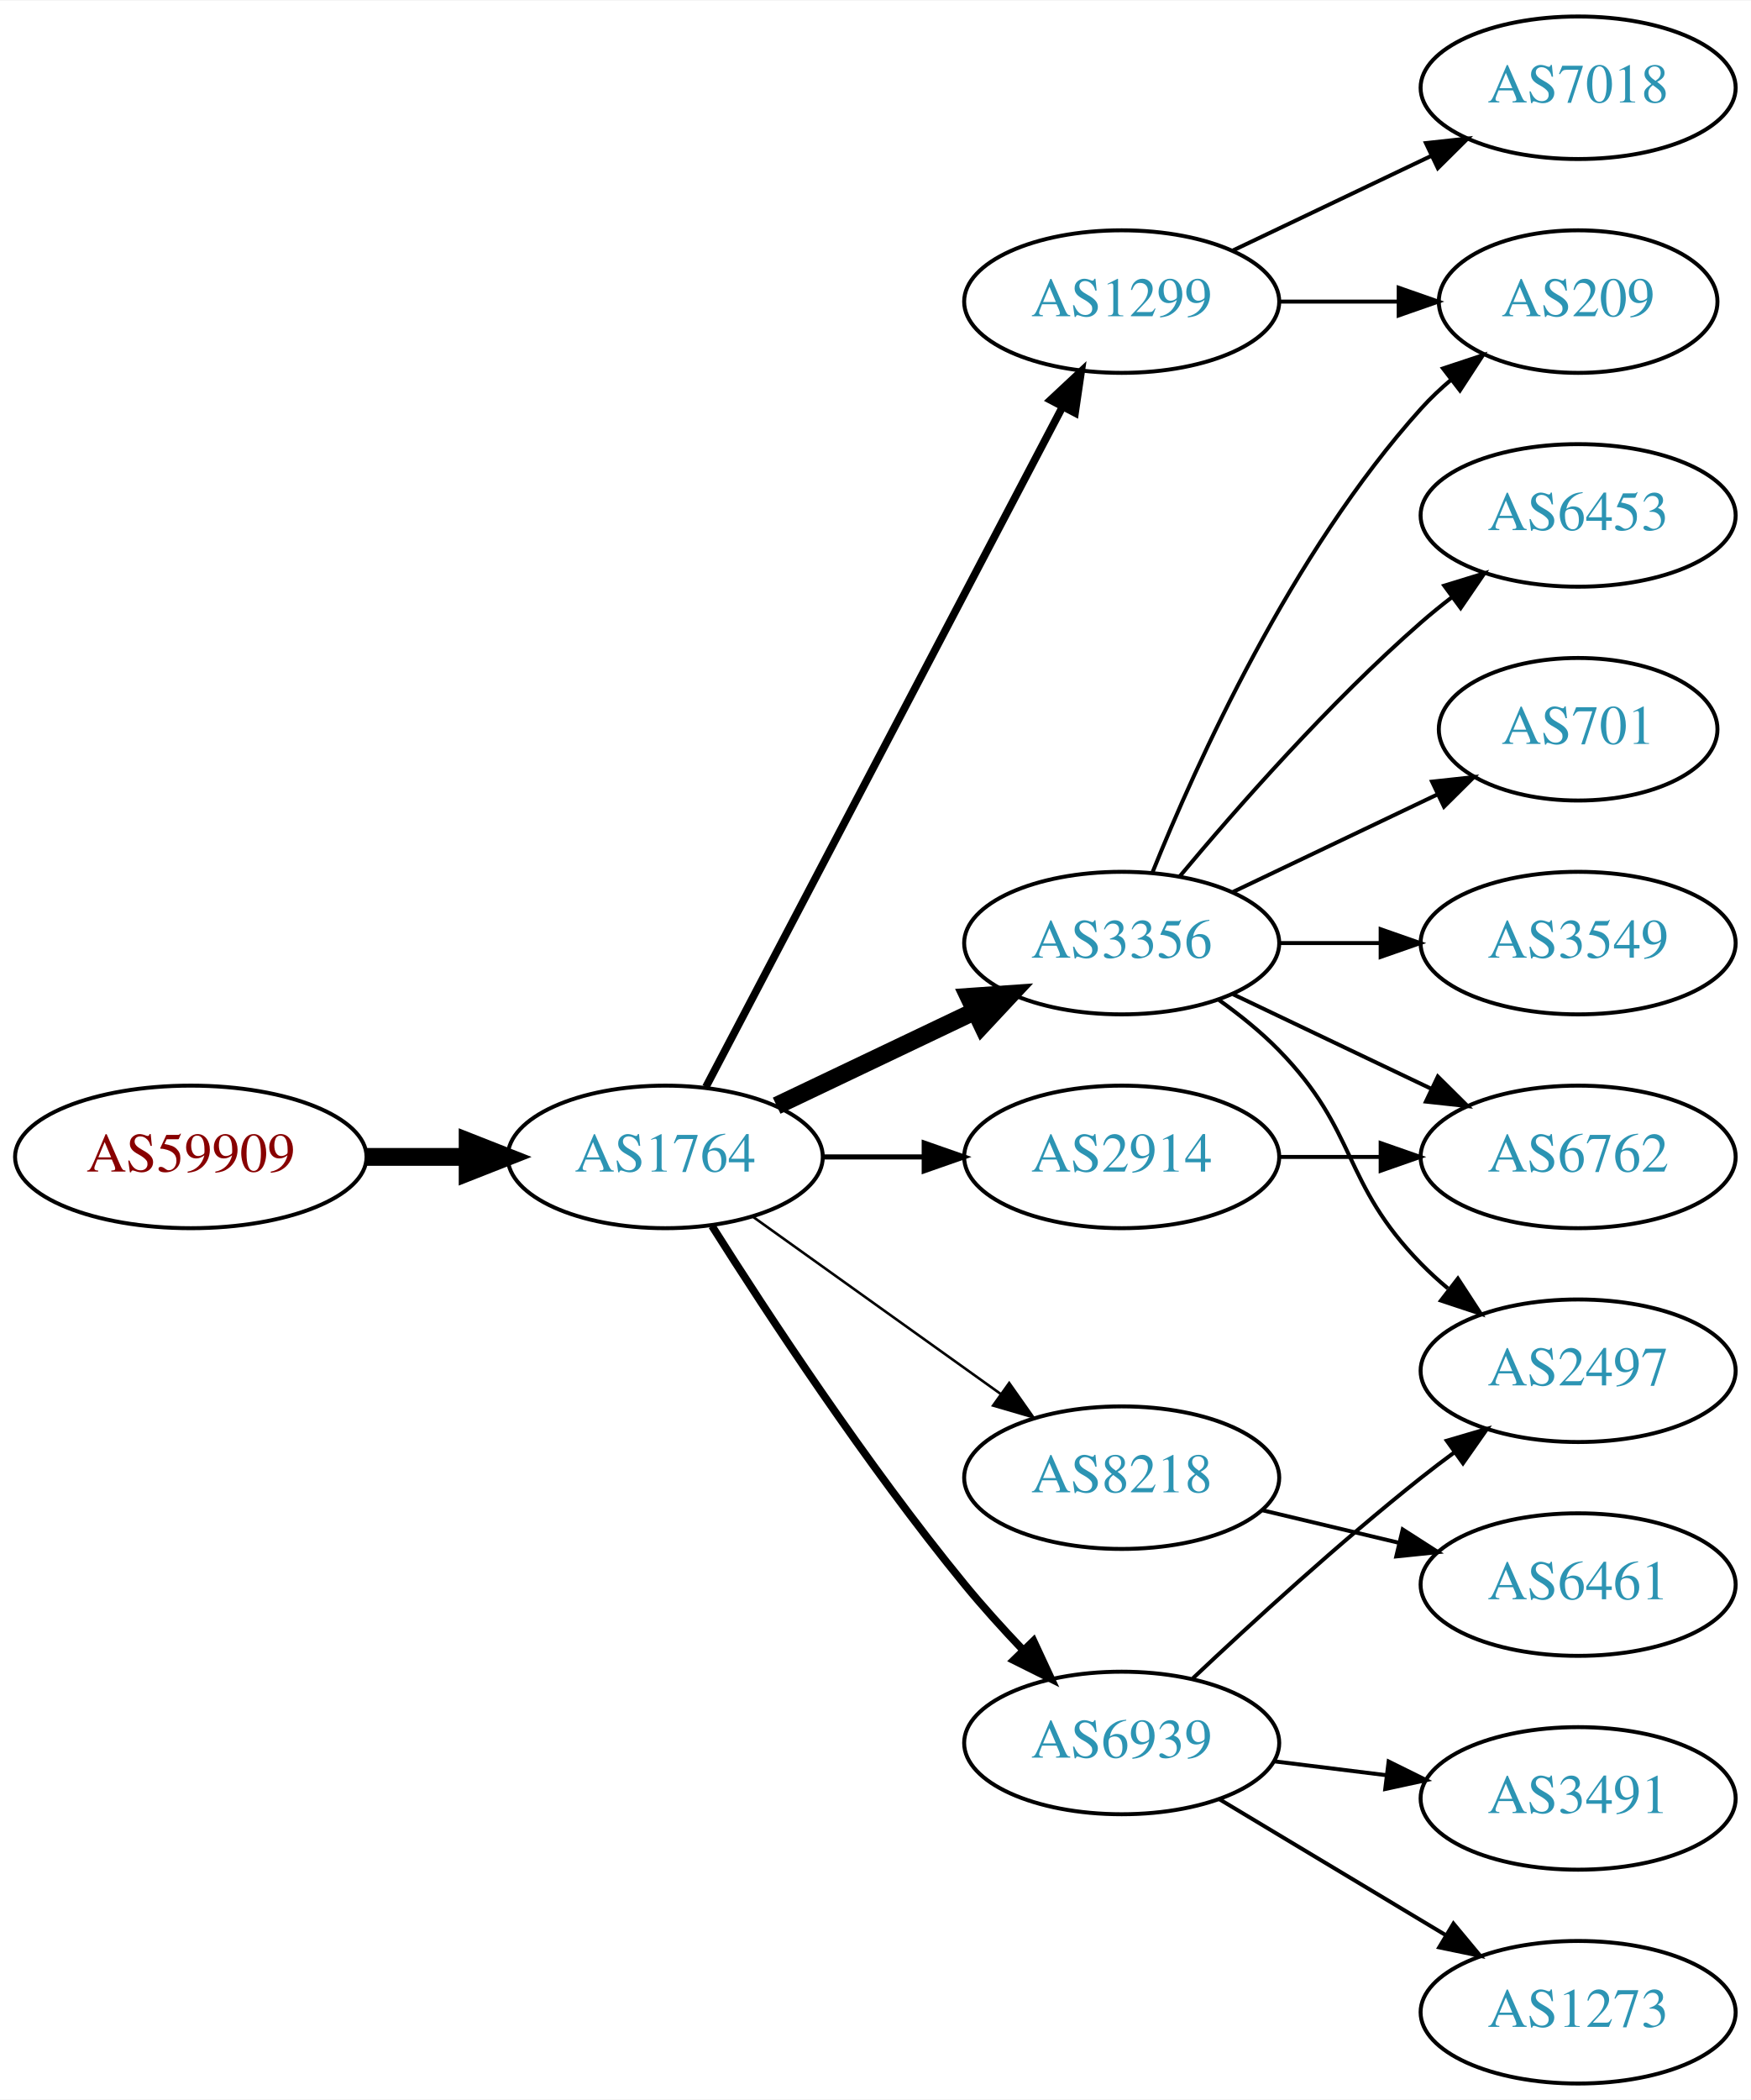
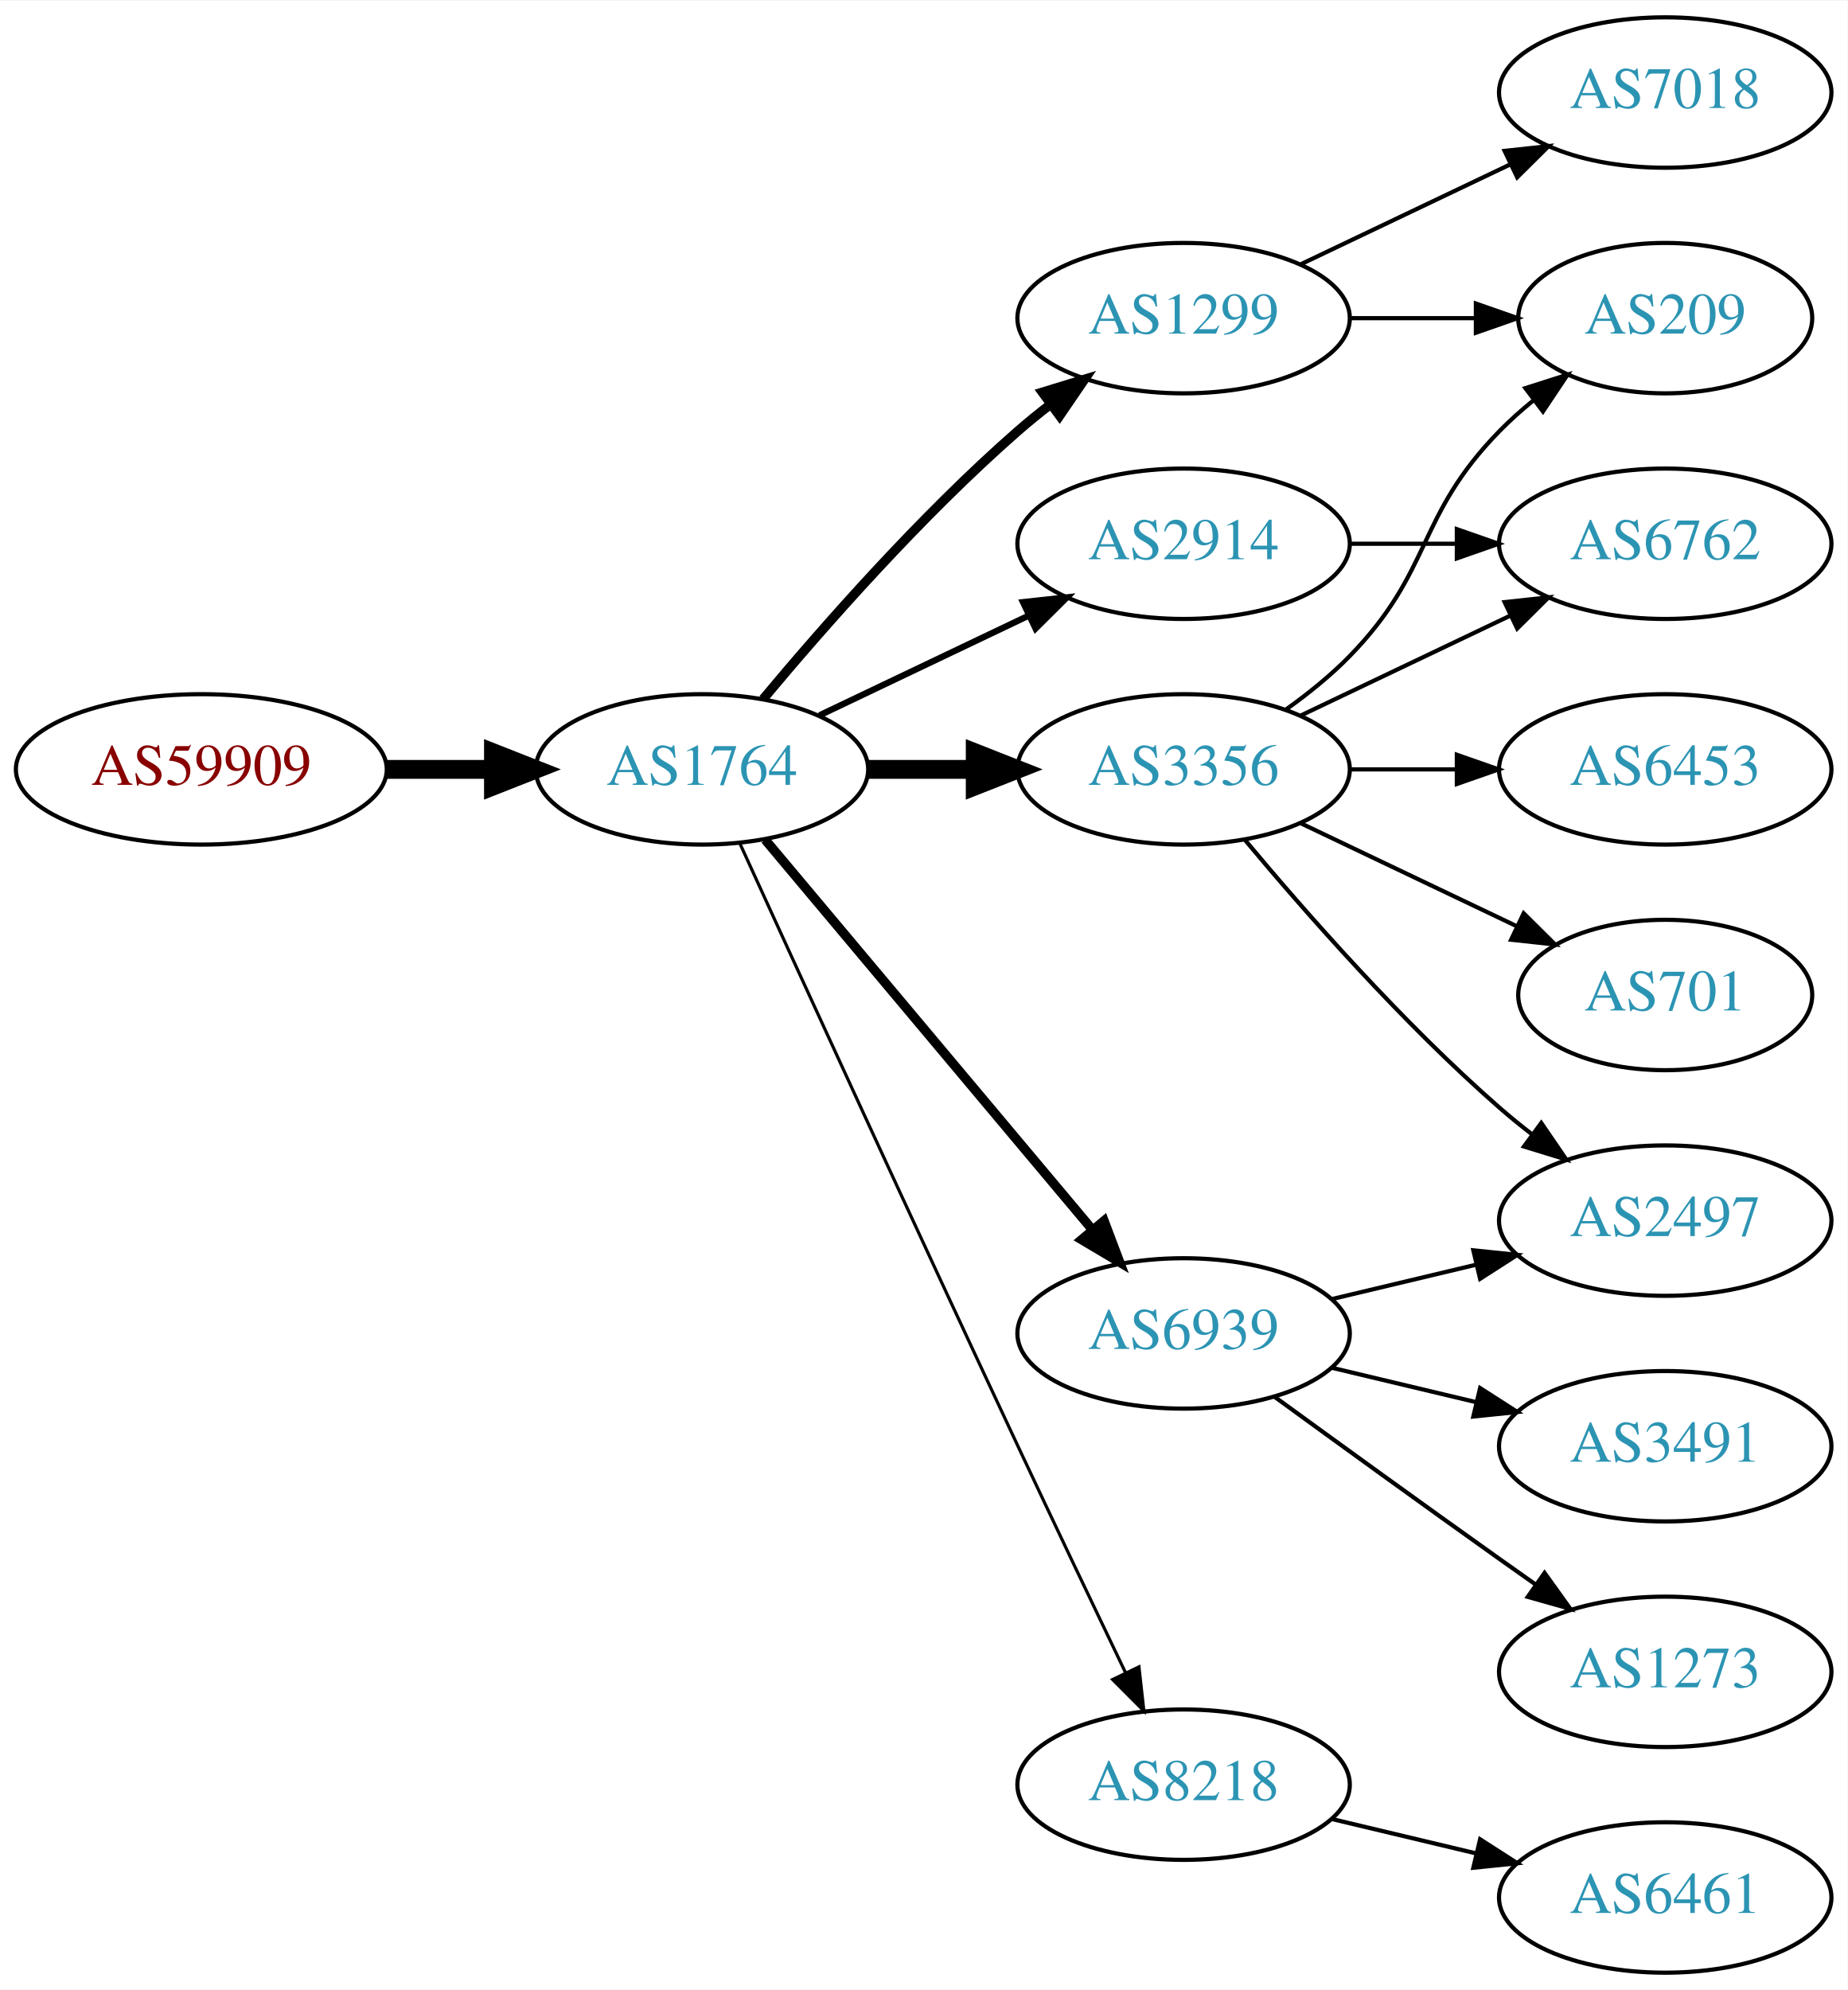
- <svg xmlns="http://www.w3.org/2000/svg" xmlns:xlink="http://www.w3.org/1999/xlink" width="442pt" height="530pt" viewBox="0.00 0.00 442.27 530.00">
-   <g id="graph0" class="graph" transform="scale(1 1) rotate(0) translate(4 526)">
-     <polygon fill="white" stroke="none" points="-4,4 -4,-526 438.271,-526 438.271,4 -4,4" />
+ <svg xmlns="http://www.w3.org/2000/svg" xmlns:xlink="http://www.w3.org/1999/xlink" width="442pt" height="476pt" viewBox="0.00 0.00 442.27 476.00">
+   <g id="graph0" class="graph" transform="scale(1 1) rotate(0) translate(4 472)">
+     <polygon fill="white" stroke="none" points="-4,4 -4,-472 438.271,-472 438.271,4 -4,4" />
    <g id="node1" class="node">
      <g id="a_node1">
        <a xlink:href="/asn/59909" xlink:title="AS59909 ~ Tele-Tec GmbH [AT]">
-           <ellipse fill="#ffffff" stroke="black" cx="44.196" cy="-234" rx="44.393" ry="18" />
-           <text text-anchor="middle" x="44.196" y="-230.3" font-family="Times,serif" font-size="14.00" fill="#880000">AS59909</text>
+           <ellipse fill="#ffffff" stroke="black" cx="44.196" cy="-288" rx="44.393" ry="18" />
+           <text text-anchor="middle" x="44.196" y="-284.3" font-family="Times,serif" font-size="14.00" fill="#880000">AS59909</text>
        </a>
      </g>
    </g>
    <g id="node2" class="node">
      <g id="a_node2">
        <a xlink:href="/asn/1764" xlink:title="AS1764 ~ NEXTLAYER-AS [AT]">
-           <ellipse fill="#ffffff" stroke="black" cx="164.039" cy="-234" rx="39.794" ry="18" />
-           <text text-anchor="middle" x="164.039" y="-230.3" font-family="Times,serif" font-size="14.00" fill="#2c94b3">AS1764</text>
+           <ellipse fill="#ffffff" stroke="black" cx="164.039" cy="-288" rx="39.794" ry="18" />
+           <text text-anchor="middle" x="164.039" y="-284.3" font-family="Times,serif" font-size="14.00" fill="#2c94b3">AS1764</text>
        </a>
      </g>
    </g>
    <g id="edge1" class="edge">
-       <path fill="none" stroke="black" stroke-width="4.5" d="M88.407,-234C96.72,-234 105.482,-234 113.965,-234" />
-       <polygon fill="black" stroke="black" stroke-width="4.5" points="114.123,-237.938 124.123,-234 114.123,-230.063 114.123,-237.938" />
+       <path fill="none" stroke="black" stroke-width="4.5" d="M88.407,-288C96.72,-288 105.482,-288 113.965,-288" />
+       <polygon fill="black" stroke="black" stroke-width="4.5" points="114.123,-291.938 124.123,-288 114.123,-284.063 114.123,-291.938" />
    </g>
    <g id="node3" class="node">
      <g id="a_node3">
-         <a xlink:href="/asn/1299" xlink:title="AS1299 ~ Telia Carrier [EU]">
-           <ellipse fill="#ffffff" stroke="black" cx="279.332" cy="-450" rx="39.794" ry="18" />
-           <text text-anchor="middle" x="279.332" y="-446.3" font-family="Times,serif" font-size="14.00" fill="#2c94b3">AS1299</text>
+         <a xlink:href="/asn/2914" xlink:title="AS2914 ~ NTT America, Inc. [US]">
+           <ellipse fill="#ffffff" stroke="black" cx="279.332" cy="-342" rx="39.794" ry="18" />
+           <text text-anchor="middle" x="279.332" y="-338.3" font-family="Times,serif" font-size="14.00" fill="#2c94b3">AS2914</text>
        </a>
      </g>
    </g>
    <g id="edge2" class="edge">
-       <path fill="none" stroke="black" stroke-width="1.929" d="M174.31,-251.676C194.151,-289.505 240.829,-378.499 264.316,-423.278" />
-       <polygon fill="black" stroke="black" stroke-width="1.929" points="261.347,-425.152 269.091,-432.383 267.546,-421.901 261.347,-425.152" />
+       <path fill="none" stroke="black" stroke-width="1.5" d="M192.175,-300.934C207.169,-308.081 225.99,-317.052 242.213,-324.785" />
+       <polygon fill="black" stroke="black" stroke-width="1.5" points="240.884,-328.028 251.417,-329.171 243.895,-321.709 240.884,-328.028" />
    </g>
    <g id="node4" class="node">
      <g id="a_node4">
        <a xlink:href="/asn/3356" xlink:title="AS3356 ~ Level 3 Parent, LLC [US]">
          <ellipse fill="#ffffff" stroke="black" cx="279.332" cy="-288" rx="39.794" ry="18" />
          <text text-anchor="middle" x="279.332" y="-284.3" font-family="Times,serif" font-size="14.00" fill="#2c94b3">AS3356</text>
        </a>
      </g>
    </g>
    <g id="edge3" class="edge">
-       <path fill="none" stroke="black" stroke-width="4.5" d="M192.175,-246.934C207.169,-254.081 225.99,-263.052 242.213,-270.785" />
-       <polygon fill="black" stroke="black" stroke-width="4.5" points="240.695,-274.423 251.417,-275.171 244.084,-267.314 240.695,-274.423" />
+       <path fill="none" stroke="black" stroke-width="4.5" d="M203.711,-288C211.914,-288 220.678,-288 229.21,-288" />
+       <polygon fill="black" stroke="black" stroke-width="4.5" points="229.449,-291.938 239.449,-288 229.449,-284.063 229.449,-291.938" />
    </g>
    <g id="node5" class="node">
      <g id="a_node5">
-         <a xlink:href="/asn/8218" xlink:title="AS8218 ~ legacy Neotelecoms [FR]">
+         <a xlink:href="/asn/6939" xlink:title="AS6939 ~ Hurricane Electric LLC [US]">
          <ellipse fill="#ffffff" stroke="black" cx="279.332" cy="-153" rx="39.794" ry="18" />
-           <text text-anchor="middle" x="279.332" y="-149.3" font-family="Times,serif" font-size="14.00" fill="#2c94b3">AS8218</text>
+           <text text-anchor="middle" x="279.332" y="-149.3" font-family="Times,serif" font-size="14.00" fill="#2c94b3">AS6939</text>
        </a>
      </g>
    </g>
    <g id="edge4" class="edge">
-       <path fill="none" stroke="black" stroke-width="0.643" d="M186.083,-218.954C203.697,-206.361 229.036,-188.245 248.701,-174.184" />
-       <polygon fill="black" stroke="black" stroke-width="0.643" points="250.917,-176.903 257.016,-168.24 246.845,-171.209 250.917,-176.903" />
+       <path fill="none" stroke="black" stroke-width="2.25" d="M179.158,-271.175C198.833,-247.731 234.637,-205.066 257.415,-177.924" />
+       <polygon fill="black" stroke="black" stroke-width="2.25" points="260.287,-179.947 264.034,-170.037 254.925,-175.447 260.287,-179.947" />
    </g>
    <g id="node6" class="node">
      <g id="a_node6">
-         <a xlink:href="/asn/6939" xlink:title="AS6939 ~ Hurricane Electric LLC [US]">
-           <ellipse fill="#ffffff" stroke="black" cx="279.332" cy="-86" rx="39.794" ry="18" />
-           <text text-anchor="middle" x="279.332" y="-82.3" font-family="Times,serif" font-size="14.00" fill="#2c94b3">AS6939</text>
+         <a xlink:href="/asn/1299" xlink:title="AS1299 ~ Telia Carrier [EU]">
+           <ellipse fill="#ffffff" stroke="black" cx="279.332" cy="-396" rx="39.794" ry="18" />
+           <text text-anchor="middle" x="279.332" y="-392.3" font-family="Times,serif" font-size="14.00" fill="#2c94b3">AS1299</text>
        </a>
      </g>
    </g>
    <g id="edge5" class="edge">
-       <path fill="none" stroke="black" stroke-width="1.929" d="M175.849,-216.541C189.682,-194.653 214.837,-156.323 239.685,-126 244.208,-120.48 249.341,-114.813 254.354,-109.545" />
-       <polygon fill="black" stroke="black" stroke-width="1.929" points="257.061,-111.781 261.528,-102.174 252.045,-106.899 257.061,-111.781" />
+       <path fill="none" stroke="black" stroke-width="2.25" d="M178.669,-304.817C192.951,-321.929 216.498,-348.745 239.685,-369 242.151,-371.154 244.789,-373.294 247.487,-375.372" />
+       <polygon fill="black" stroke="black" stroke-width="2.25" points="245.512,-378.264 255.641,-381.37 249.66,-372.625 245.512,-378.264" />
    </g>
    <g id="node7" class="node">
      <g id="a_node7">
-         <a xlink:href="/asn/2914" xlink:title="AS2914 ~ NTT America, Inc. [US]">
-           <ellipse fill="#ffffff" stroke="black" cx="279.332" cy="-234" rx="39.794" ry="18" />
-           <text text-anchor="middle" x="279.332" y="-230.3" font-family="Times,serif" font-size="14.00" fill="#2c94b3">AS2914</text>
+         <a xlink:href="/asn/8218" xlink:title="AS8218 ~ legacy Neotelecoms [FR]">
+           <ellipse fill="#ffffff" stroke="black" cx="279.332" cy="-45" rx="39.794" ry="18" />
+           <text text-anchor="middle" x="279.332" y="-41.3" font-family="Times,serif" font-size="14.00" fill="#2c94b3">AS8218</text>
        </a>
      </g>
    </g>
    <g id="edge6" class="edge">
-       <path fill="none" stroke="black" stroke-width="1.286" d="M203.711,-234C211.914,-234 220.678,-234 229.21,-234" />
-       <polygon fill="black" stroke="black" stroke-width="1.286" points="229.449,-237.5 239.449,-234 229.449,-230.5 229.449,-237.5" />
+       <path fill="none" stroke="black" stroke-width="0.75" d="M173.026,-270.464C186.602,-240.704 215.099,-178.43 239.685,-126 248.176,-107.892 257.868,-87.579 265.422,-71.825" />
+       <polygon fill="black" stroke="black" stroke-width="0.75" points="268.647,-73.195 269.82,-62.665 262.337,-70.165 268.647,-73.195" />
+     </g>
+     <g id="node8" class="node">
+       <g id="a_node8">
+         <a xlink:href="/asn/6762" xlink:title="AS6762 ~ TELECOM ITALIA SPARKLE S.p.A. [IT]">
+           <ellipse fill="#ffffff" stroke="black" cx="394.625" cy="-342" rx="39.794" ry="18" />
+           <text text-anchor="middle" x="394.625" y="-338.3" font-family="Times,serif" font-size="14.00" fill="#2c94b3">AS6762</text>
+         </a>
+       </g>
+     </g>
+     <g id="edge7" class="edge">
+       <path fill="none" stroke="black" d="M319.004,-342C327.207,-342 335.971,-342 344.503,-342" />
+       <polygon fill="black" stroke="black" points="344.742,-345.5 354.742,-342 344.742,-338.5 344.742,-345.5" />
+     </g>
+     <g id="edge11" class="edge">
+       <path fill="none" stroke="black" d="M307.468,-300.934C322.462,-308.081 341.283,-317.052 357.506,-324.785" />
+       <polygon fill="black" stroke="black" points="356.177,-328.028 366.71,-329.171 359.188,-321.709 356.177,-328.028" />
    </g>
    <g id="node9" class="node">
      <g id="a_node9">
-         <a xlink:href="/asn/7018" xlink:title="AS7018 ~ AT&amp;T Services, Inc. [US]">
-           <ellipse fill="#ffffff" stroke="black" cx="394.625" cy="-504" rx="39.794" ry="18" />
-           <text text-anchor="middle" x="394.625" y="-500.3" font-family="Times,serif" font-size="14.00" fill="#2c94b3">AS7018</text>
+         <a xlink:href="/asn/209" xlink:title="AS209 ~ CenturyLink Communications, LLC [US]">
+           <ellipse fill="#ffffff" stroke="black" cx="394.625" cy="-396" rx="35.194" ry="18" />
+           <text text-anchor="middle" x="394.625" y="-392.3" font-family="Times,serif" font-size="14.00" fill="#2c94b3">AS209</text>
        </a>
      </g>
    </g>
    <g id="edge8" class="edge">
-       <path fill="none" stroke="black" d="M307.468,-462.934C322.462,-470.081 341.283,-479.052 357.506,-486.785" />
-       <polygon fill="black" stroke="black" points="356.177,-490.028 366.71,-491.171 359.188,-483.709 356.177,-490.028" />
+       <path fill="none" stroke="black" d="M303.926,-302.389C309.182,-306.148 314.513,-310.437 318.978,-315 339.151,-335.617 334.806,-348.383 354.978,-369 357.457,-371.534 360.204,-373.983 363.056,-376.304" />
+       <polygon fill="black" stroke="black" points="361.148,-379.248 371.242,-382.468 365.359,-373.657 361.148,-379.248" />
    </g>
    <g id="node10" class="node">
      <g id="a_node10">
-         <a xlink:href="/asn/209" xlink:title="AS209 ~ CenturyLink Communications, LLC [US]">
-           <ellipse fill="#ffffff" stroke="black" cx="394.625" cy="-450" rx="35.194" ry="18" />
-           <text text-anchor="middle" x="394.625" y="-446.3" font-family="Times,serif" font-size="14.00" fill="#2c94b3">AS209</text>
+         <a xlink:href="/asn/701" xlink:title="AS701 ~ UUNET [US]">
+           <ellipse fill="#ffffff" stroke="black" cx="394.625" cy="-234" rx="35.194" ry="18" />
+           <text text-anchor="middle" x="394.625" y="-230.3" font-family="Times,serif" font-size="14.00" fill="#2c94b3">AS701</text>
        </a>
      </g>
    </g>
    <g id="edge9" class="edge">
-       <path fill="none" stroke="black" d="M319.004,-450C328.709,-450 339.2,-450 349.163,-450" />
-       <polygon fill="black" stroke="black" points="349.299,-453.5 359.299,-450 349.299,-446.5 349.299,-453.5" />
-     </g>
-     <g id="edge11" class="edge">
-       <path fill="none" stroke="black" d="M287.079,-305.787C298.13,-333.243 322.184,-386.578 354.978,-423 357.294,-425.572 359.899,-428.03 362.634,-430.343" />
-       <polygon fill="black" stroke="black" points="360.5,-433.117 370.557,-436.448 364.772,-427.572 360.5,-433.117" />
+       <path fill="none" stroke="black" d="M307.468,-275.066C322.9,-267.71 342.385,-258.423 358.92,-250.541" />
+       <polygon fill="black" stroke="black" points="360.741,-253.551 368.262,-246.089 357.729,-247.232 360.741,-253.551" />
    </g>
    <g id="node11" class="node">
      <g id="a_node11">
        <a xlink:href="/asn/6453" xlink:title="AS6453 ~ TATA COMMUNICATIONS (AMERICA) INC [US]">
-           <ellipse fill="#ffffff" stroke="black" cx="394.625" cy="-396" rx="39.794" ry="18" />
-           <text text-anchor="middle" x="394.625" y="-392.3" font-family="Times,serif" font-size="14.00" fill="#2c94b3">AS6453</text>
+           <ellipse fill="#ffffff" stroke="black" cx="394.625" cy="-288" rx="39.794" ry="18" />
+           <text text-anchor="middle" x="394.625" y="-284.3" font-family="Times,serif" font-size="14.00" fill="#2c94b3">AS6453</text>
        </a>
      </g>
    </g>
    <g id="edge10" class="edge">
-       <path fill="none" stroke="black" d="M293.962,-304.817C308.244,-321.929 331.791,-348.745 354.978,-369 357.444,-371.154 360.082,-373.294 362.78,-375.372" />
-       <polygon fill="black" stroke="black" points="360.805,-378.264 370.934,-381.37 364.953,-372.625 360.805,-378.264" />
+       <path fill="none" stroke="black" d="M319.004,-288C327.207,-288 335.971,-288 344.503,-288" />
+       <polygon fill="black" stroke="black" points="344.742,-291.5 354.742,-288 344.742,-284.5 344.742,-291.5" />
    </g>
    <g id="node12" class="node">
      <g id="a_node12">
        <a xlink:href="/asn/2497" xlink:title="AS2497 ~ Internet Initiative Japan Inc. [JP]">
          <ellipse fill="#ffffff" stroke="black" cx="394.625" cy="-180" rx="39.794" ry="18" />
          <text text-anchor="middle" x="394.625" y="-176.3" font-family="Times,serif" font-size="14.00" fill="#2c94b3">AS2497</text>
        </a>
      </g>
    </g>
    <g id="edge12" class="edge">
-       <path fill="none" stroke="black" d="M303.926,-273.611C309.182,-269.852 314.513,-265.563 318.978,-261 339.151,-240.383 334.806,-227.617 354.978,-207 357.071,-204.861 359.354,-202.782 361.731,-200.79" />
-       <polygon fill="black" stroke="black" points="364.249,-203.268 370.031,-194.389 359.974,-197.725 364.249,-203.268" />
+       <path fill="none" stroke="black" d="M293.962,-271.183C308.244,-254.071 331.791,-227.255 354.978,-207 357.444,-204.846 360.082,-202.706 362.78,-200.628" />
+       <polygon fill="black" stroke="black" points="364.953,-203.375 370.934,-194.63 360.805,-197.736 364.953,-203.375" />
+     </g>
+     <g id="edge13" class="edge">
+       <path fill="none" stroke="black" d="M314.939,-161.248C325.81,-163.838 337.964,-166.735 349.407,-169.462" />
+       <polygon fill="black" stroke="black" points="348.69,-172.889 359.229,-171.803 350.313,-166.08 348.69,-172.889" />
    </g>
    <g id="node13" class="node">
      <g id="a_node13">
-         <a xlink:href="/asn/701" xlink:title="AS701 ~ UUNET [US]">
-           <ellipse fill="#ffffff" stroke="black" cx="394.625" cy="-342" rx="35.194" ry="18" />
-           <text text-anchor="middle" x="394.625" y="-338.3" font-family="Times,serif" font-size="14.00" fill="#2c94b3">AS701</text>
-         </a>
-       </g>
-     </g>
-     <g id="edge13" class="edge">
-       <path fill="none" stroke="black" d="M307.468,-300.934C322.9,-308.29 342.385,-317.577 358.92,-325.459" />
-       <polygon fill="black" stroke="black" points="357.729,-328.768 368.262,-329.911 360.741,-322.449 357.729,-328.768" />
+         <a xlink:href="/asn/1273" xlink:title="AS1273 ~ Vodafone Group PLC [EU]">
+           <ellipse fill="#ffffff" stroke="black" cx="394.625" cy="-72" rx="39.794" ry="18" />
+           <text text-anchor="middle" x="394.625" y="-68.3" font-family="Times,serif" font-size="14.00" fill="#2c94b3">AS1273</text>
+         </a>
+       </g>
+     </g>
+     <g id="edge14" class="edge">
+       <path fill="none" stroke="black" d="M301.18,-137.778C316.114,-126.909 336.727,-111.975 354.978,-99 357.799,-96.995 360.742,-94.915 363.69,-92.841" />
+       <polygon fill="black" stroke="black" points="365.736,-95.681 371.914,-87.074 361.717,-89.95 365.736,-95.681" />
    </g>
    <g id="node14" class="node">
      <g id="a_node14">
-         <a xlink:href="/asn/6762" xlink:title="AS6762 ~ TELECOM ITALIA SPARKLE S.p.A. [IT]">
-           <ellipse fill="#ffffff" stroke="black" cx="394.625" cy="-234" rx="39.794" ry="18" />
-           <text text-anchor="middle" x="394.625" y="-230.3" font-family="Times,serif" font-size="14.00" fill="#2c94b3">AS6762</text>
-         </a>
-       </g>
-     </g>
-     <g id="edge14" class="edge">
-       <path fill="none" stroke="black" d="M307.468,-275.066C322.462,-267.919 341.283,-258.948 357.506,-251.215" />
-       <polygon fill="black" stroke="black" points="359.188,-254.291 366.71,-246.829 356.177,-247.972 359.188,-254.291" />
+         <a xlink:href="/asn/3491" xlink:title="AS3491 ~ PCCW Global, Inc. [US]">
+           <ellipse fill="#ffffff" stroke="black" cx="394.625" cy="-126" rx="39.794" ry="18" />
+           <text text-anchor="middle" x="394.625" y="-122.3" font-family="Times,serif" font-size="14.00" fill="#2c94b3">AS3491</text>
+         </a>
+       </g>
+     </g>
+     <g id="edge15" class="edge">
+       <path fill="none" stroke="black" d="M314.939,-144.752C325.81,-142.162 337.964,-139.265 349.407,-136.538" />
+       <polygon fill="black" stroke="black" points="350.313,-139.92 359.229,-134.197 348.69,-133.111 350.313,-139.92" />
+     </g>
+     <g id="edge16" class="edge">
+       <path fill="none" stroke="black" d="M319.004,-396C328.709,-396 339.2,-396 349.163,-396" />
+       <polygon fill="black" stroke="black" points="349.299,-399.5 359.299,-396 349.299,-392.5 349.299,-399.5" />
    </g>
    <g id="node15" class="node">
      <g id="a_node15">
-         <a xlink:href="/asn/3549" xlink:title="AS3549 ~ Level 3 Parent, LLC [US]">
-           <ellipse fill="#ffffff" stroke="black" cx="394.625" cy="-288" rx="39.794" ry="18" />
-           <text text-anchor="middle" x="394.625" y="-284.3" font-family="Times,serif" font-size="14.00" fill="#2c94b3">AS3549</text>
-         </a>
-       </g>
-     </g>
-     <g id="edge15" class="edge">
-       <path fill="none" stroke="black" d="M319.004,-288C327.207,-288 335.971,-288 344.503,-288" />
-       <polygon fill="black" stroke="black" points="344.742,-291.5 354.742,-288 344.742,-284.5 344.742,-291.5" />
-     </g>
-     <g id="node8" class="node">
-       <g id="a_node8">
-         <a xlink:href="/asn/6461" xlink:title="AS6461 ~ ZAYO-6461 [US]">
-           <ellipse fill="#ffffff" stroke="black" cx="394.625" cy="-126" rx="39.794" ry="18" />
-           <text text-anchor="middle" x="394.625" y="-122.3" font-family="Times,serif" font-size="14.00" fill="#2c94b3">AS6461</text>
-         </a>
-       </g>
-     </g>
-     <g id="edge7" class="edge">
-       <path fill="none" stroke="black" d="M314.939,-144.752C325.81,-142.162 337.964,-139.265 349.407,-136.538" />
-       <polygon fill="black" stroke="black" points="350.313,-139.92 359.229,-134.197 348.69,-133.111 350.313,-139.92" />
+         <a xlink:href="/asn/7018" xlink:title="AS7018 ~ AT&amp;T Services, Inc. [US]">
+           <ellipse fill="#ffffff" stroke="black" cx="394.625" cy="-450" rx="39.794" ry="18" />
+           <text text-anchor="middle" x="394.625" y="-446.3" font-family="Times,serif" font-size="14.00" fill="#2c94b3">AS7018</text>
+         </a>
+       </g>
    </g>
    <g id="edge17" class="edge">
-       <path fill="none" stroke="black" d="M297.307,-102.32C312.109,-116.284 334.378,-136.658 354.978,-153 357.689,-155.151 360.559,-157.328 363.461,-159.463" />
-       <polygon fill="black" stroke="black" points="361.455,-162.331 371.62,-165.317 365.535,-156.644 361.455,-162.331" />
+       <path fill="none" stroke="black" d="M307.468,-408.934C322.462,-416.081 341.283,-425.052 357.506,-432.785" />
+       <polygon fill="black" stroke="black" points="356.177,-436.028 366.71,-437.171 359.188,-429.709 356.177,-436.028" />
    </g>
    <g id="node16" class="node">
      <g id="a_node16">
-         <a xlink:href="/asn/3491" xlink:title="AS3491 ~ PCCW Global, Inc. [US]">
-           <ellipse fill="#ffffff" stroke="black" cx="394.625" cy="-72" rx="39.794" ry="18" />
-           <text text-anchor="middle" x="394.625" y="-68.3" font-family="Times,serif" font-size="14.00" fill="#2c94b3">AS3491</text>
-         </a>
-       </g>
-     </g>
-     <g id="edge16" class="edge">
-       <path fill="none" stroke="black" d="M317.742,-81.377C326.83,-80.254 336.667,-79.038 346.152,-77.866" />
-       <polygon fill="black" stroke="black" points="346.758,-81.318 356.254,-76.618 345.9,-74.371 346.758,-81.318" />
-     </g>
-     <g id="node17" class="node">
-       <g id="a_node17">
-         <a xlink:href="/asn/1273" xlink:title="AS1273 ~ Vodafone Group PLC [EU]">
+         <a xlink:href="/asn/6461" xlink:title="AS6461 ~ ZAYO-6461 [US]">
          <ellipse fill="#ffffff" stroke="black" cx="394.625" cy="-18" rx="39.794" ry="18" />
-           <text text-anchor="middle" x="394.625" y="-14.3" font-family="Times,serif" font-size="14.00" fill="#2c94b3">AS1273</text>
+           <text text-anchor="middle" x="394.625" y="-14.3" font-family="Times,serif" font-size="14.00" fill="#2c94b3">AS6461</text>
        </a>
      </g>
    </g>
    <g id="edge18" class="edge">
-       <path fill="none" stroke="black" d="M304.082,-71.745C320.698,-61.771 343.094,-48.329 361.331,-37.383" />
-       <polygon fill="black" stroke="black" points="363.133,-40.384 369.906,-32.236 359.531,-34.382 363.133,-40.384" />
-     </g>
-     <g id="edge19" class="edge">
-       <path fill="none" stroke="black" d="M319.004,-234C327.207,-234 335.971,-234 344.503,-234" />
-       <polygon fill="black" stroke="black" points="344.742,-237.5 354.742,-234 344.742,-230.5 344.742,-237.5" />
+       <path fill="none" stroke="black" d="M314.939,-36.752C325.81,-34.162 337.964,-31.265 349.407,-28.538" />
+       <polygon fill="black" stroke="black" points="350.313,-31.92 359.229,-26.197 348.69,-25.111 350.313,-31.92" />
    </g>
  </g>
</svg>
